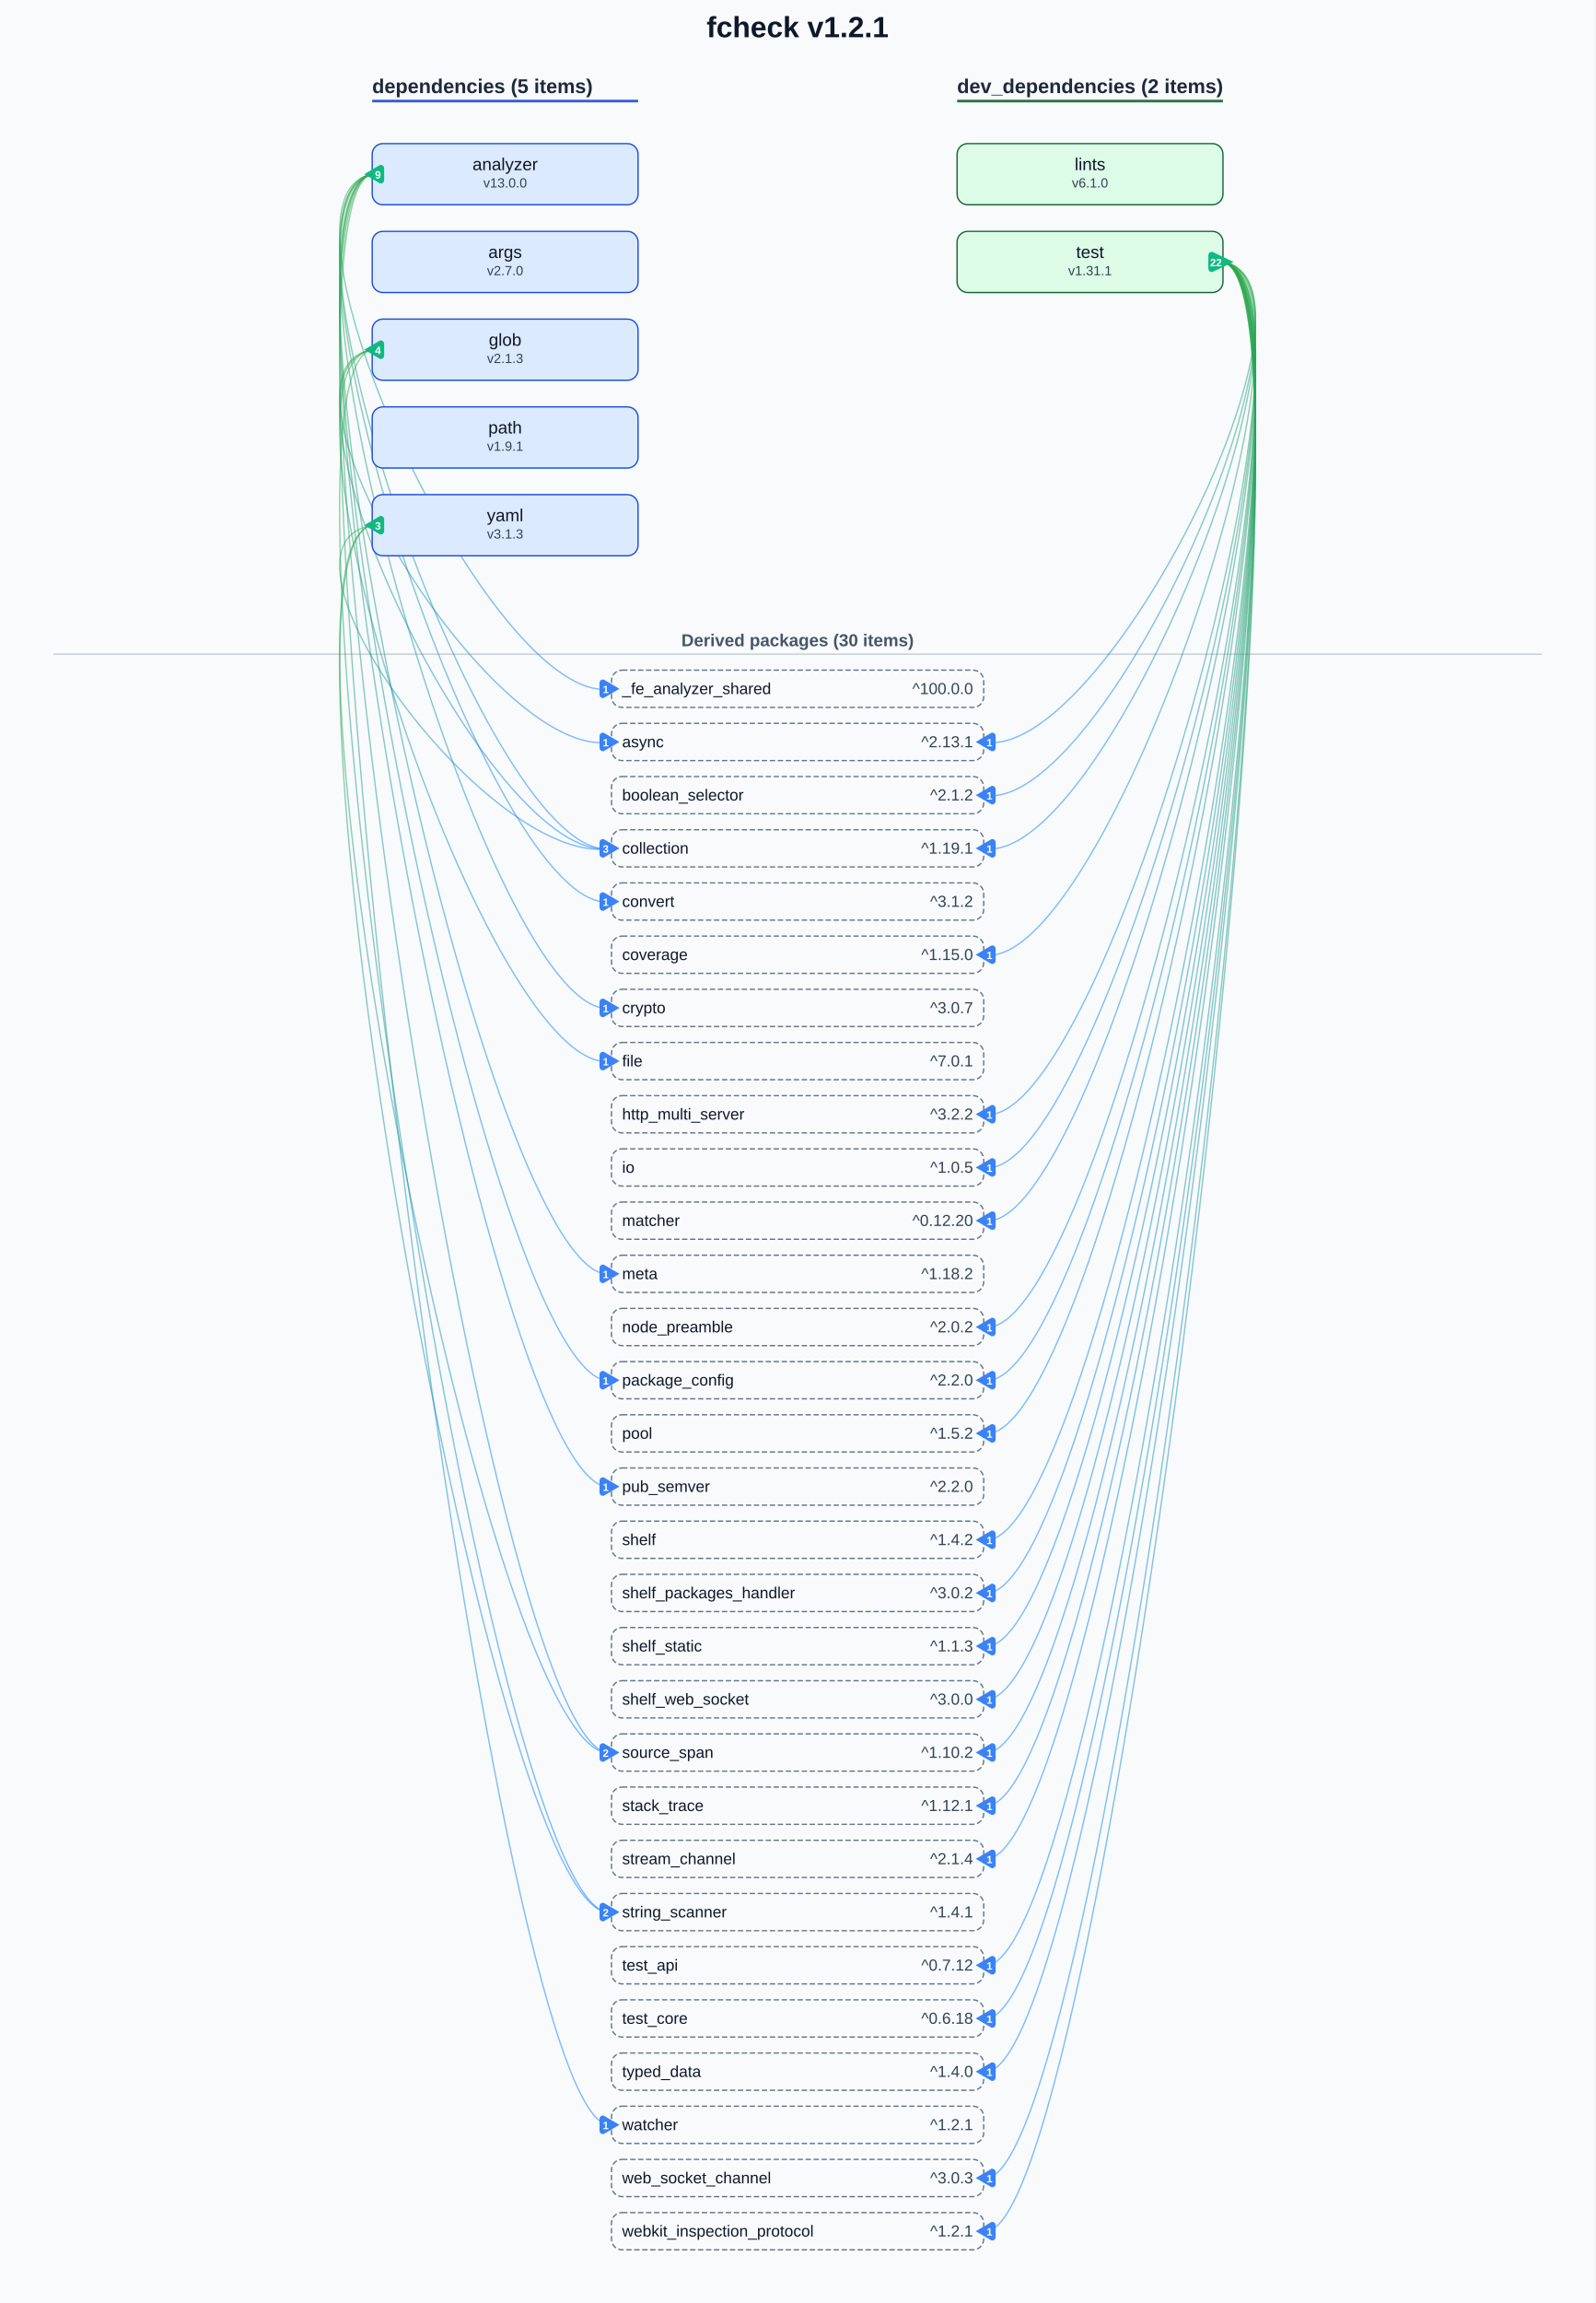
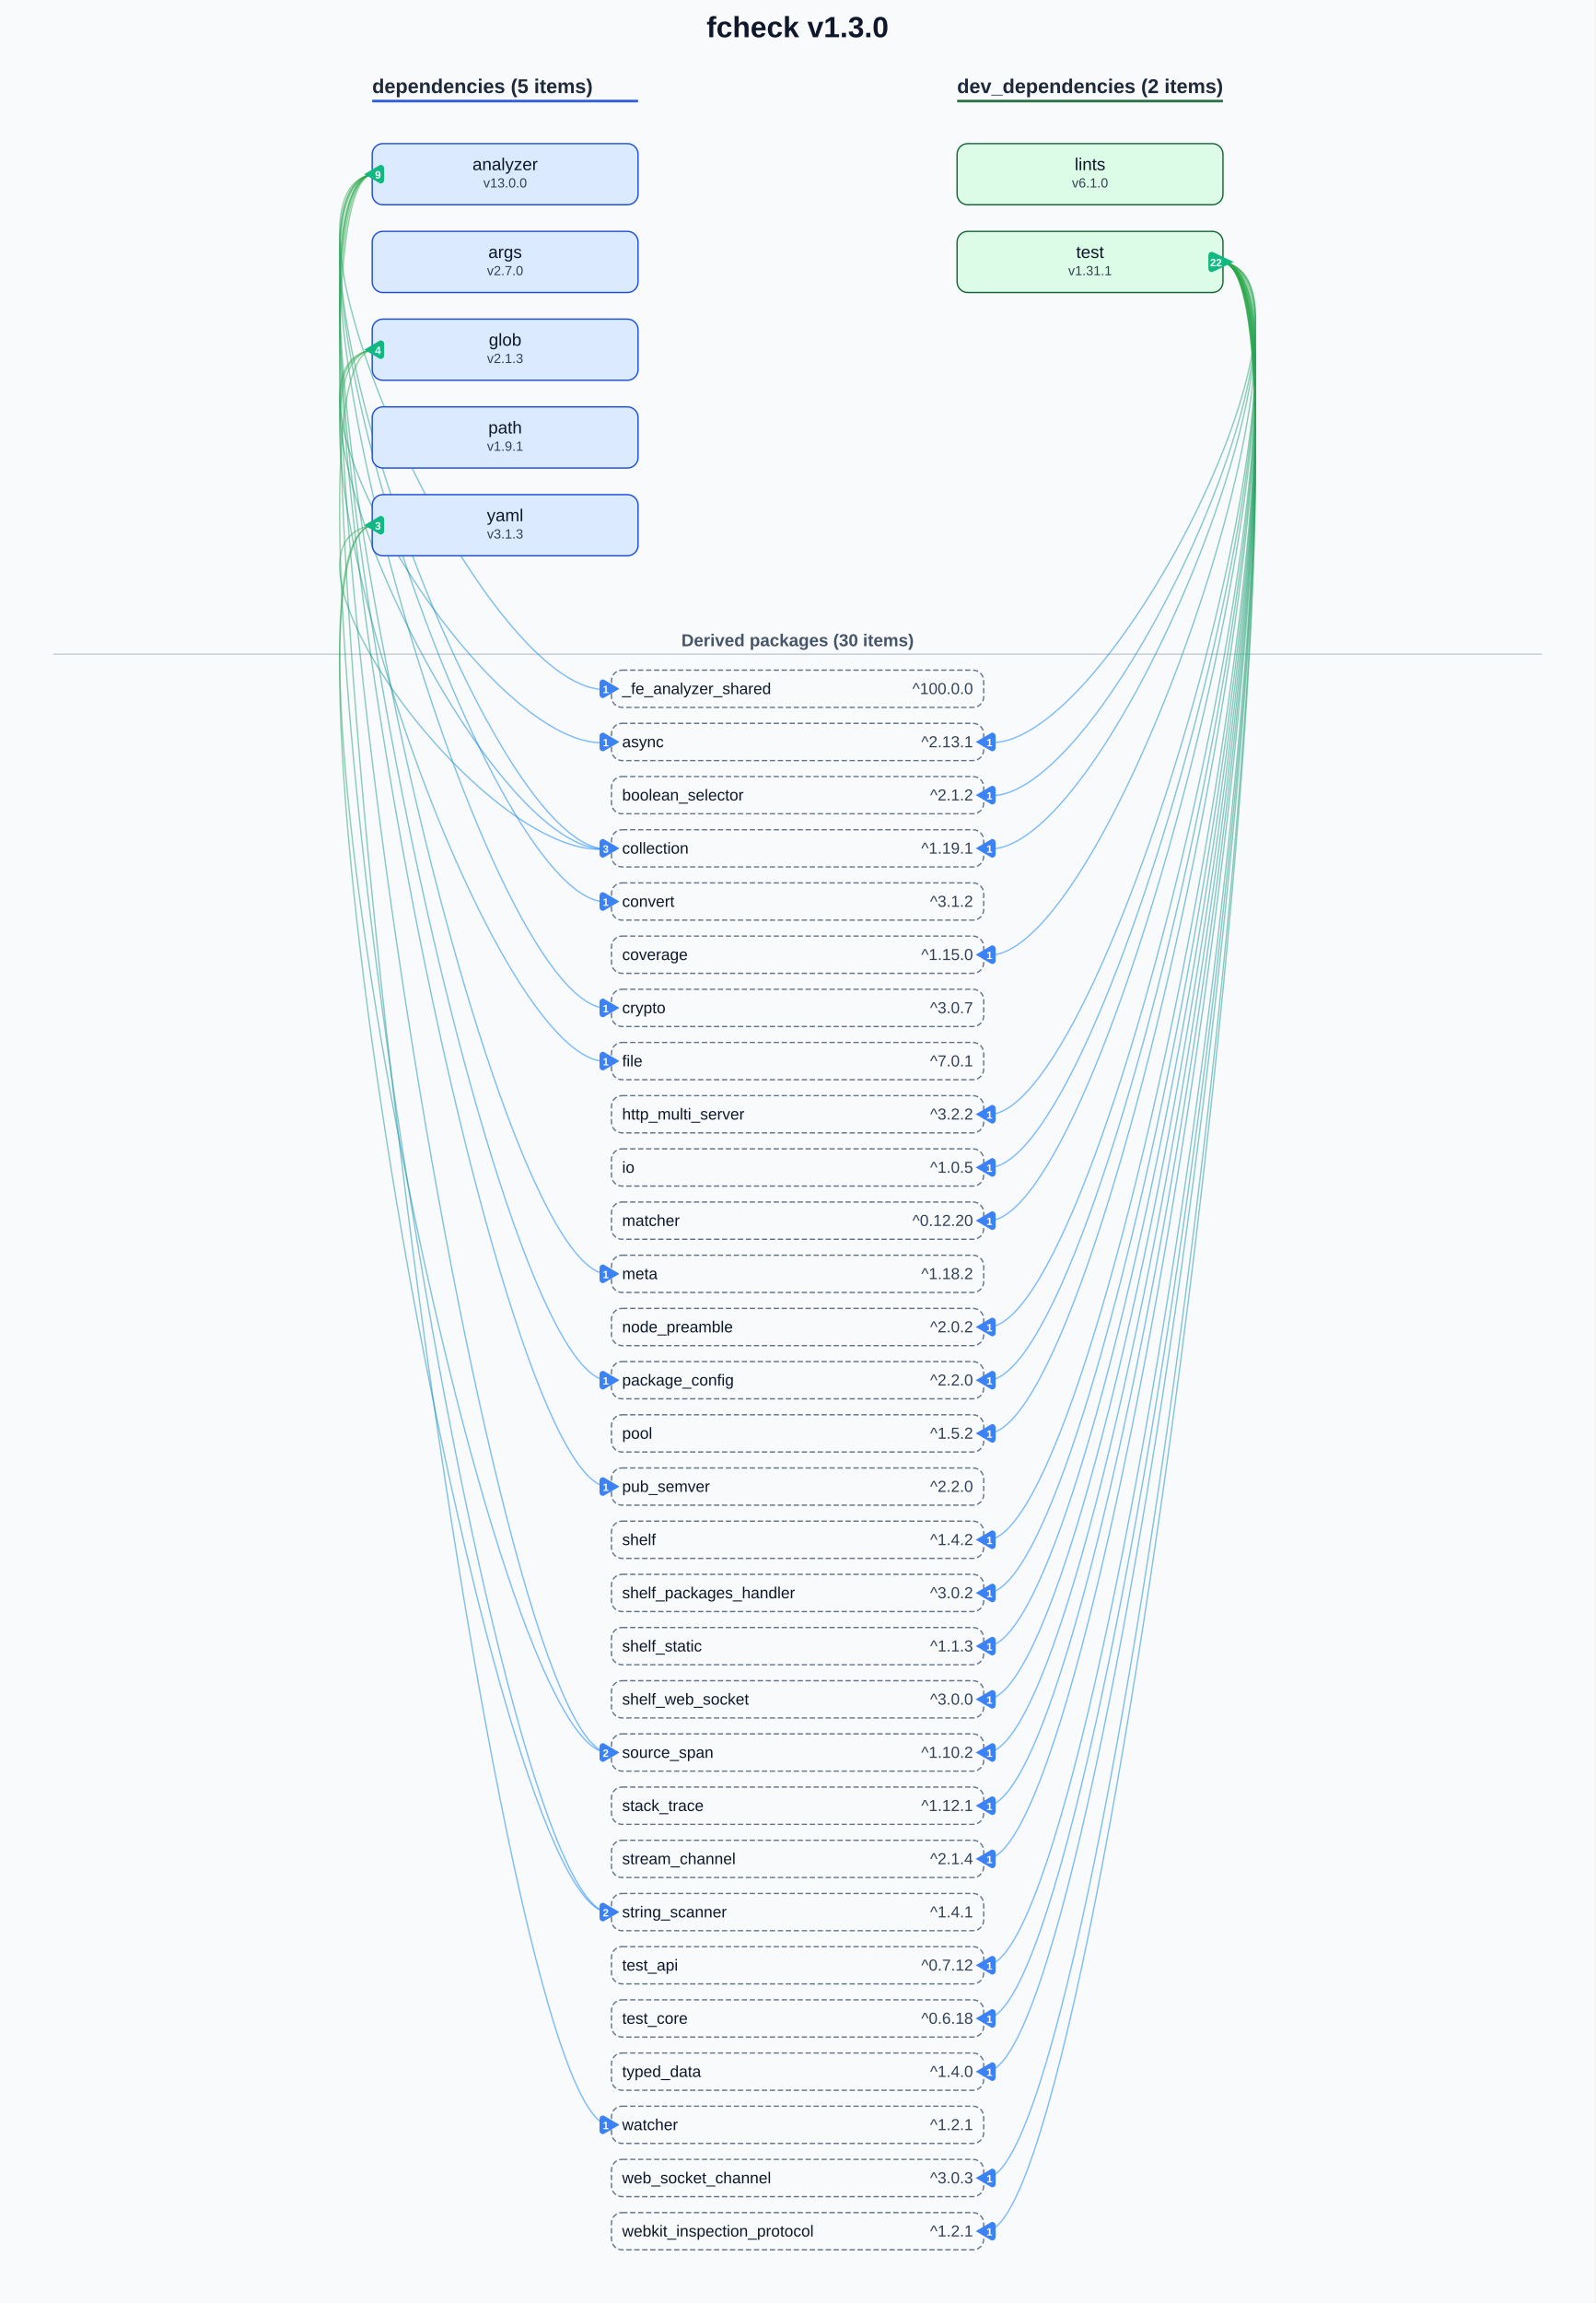
<svg xmlns="http://www.w3.org/2000/svg" width="1200.0" height="1732.0" viewBox="0 0 1200.0 1732.0" font-family="Arial, Helvetica, sans-serif">
  <defs>
    <filter id="whiteShadow" x="-20%" y="-20%" width="140%" height="140%">
      <feGaussianBlur in="SourceAlpha" stdDeviation="3" />
      <feOffset dx="0" dy="0" result="offsetblur" />
      <feFlood flood-color="white" flood-opacity="1" />
      <feComposite in2="offsetblur" operator="in" />
      <feMerge>
        <feMergeNode />
        <feMergeNode in="SourceGraphic" />
      </feMerge>
    </filter>
    <filter id="hierarchicalShadow" x="-20%" y="-20%" width="140%" height="140%">
      <feGaussianBlur in="SourceAlpha" stdDeviation="5" />
      <feOffset dx="2" dy="2" result="offsetblur" />
      <feFlood flood-color="rgba(0,0,0,0.1)" flood-opacity="0.8" />
      <feComposite in2="offsetblur" operator="in" />
      <feMerge>
        <feMergeNode />
        <feMergeNode in="SourceGraphic" />
      </feMerge>
    </filter>
    <filter id="outlineWhite">
      <feMorphology in="SourceAlpha" result="DILATED" operator="dilate" radius="2" />
      <feFlood flood-color="white" flood-opacity="0.5" result="WHITE" />
      <feComposite in="WHITE" in2="DILATED" operator="in" result="OUTLINE" />
      <feMerge>
        <feMergeNode in="OUTLINE" />
        <feMergeNode in="SourceGraphic" />
      </feMerge>
    </filter>
    <linearGradient id="horizontalGradient" x1="0%" y1="0%" x2="100%" y2="0%">
      <stop offset="0%" stop-color="#28a745" />
      <stop offset="100%" stop-color="#007bff" />
    </linearGradient>
    <linearGradient id="horizontalGradientFlat" gradientUnits="userSpaceOnUse" x1="0" y1="0" x2="100%" y2="0">
      <stop offset="0%" stop-color="#28a745" />
      <stop offset="100%" stop-color="#007bff" />
    </linearGradient>
    <linearGradient id="verticalGradient" x1="0%" y1="0%" x2="0%" y2="100%">
      <stop offset="0%" stop-color="#28a745" />
      <stop offset="100%" stop-color="#007bff" />
    </linearGradient>
    <linearGradient id="warningNodeGradient" x1="20%" y1="0%" x2="80%" y2="100%">
      <stop offset="0%" stop-color="#fff6e8" stop-opacity="0.95" />
      <stop offset="100%" stop-color="#f2a23a" stop-opacity="0.45" />
    </linearGradient>
    <linearGradient id="errorNodeGradient" x1="20%" y1="0%" x2="80%" y2="100%">
      <stop offset="0%" stop-color="#fdeeed" stop-opacity="0.95" />
      <stop offset="100%" stop-color="#e05545" stop-opacity="0.5" />
    </linearGradient>
  </defs>
  <rect width="100%" height="100%" fill="#f8fafc" />
  <defs>
    <filter id="whiteShadow" x="-20%" y="-20%" width="140%" height="140%">
      <feGaussianBlur in="SourceAlpha" stdDeviation="3" />
      <feOffset dx="0" dy="0" result="offsetblur" />
      <feFlood flood-color="white" flood-opacity="1" />
      <feComposite in2="offsetblur" operator="in" />
      <feMerge>
        <feMergeNode />
        <feMergeNode in="SourceGraphic" />
      </feMerge>
    </filter>
    <filter id="hierarchicalShadow" x="-20%" y="-20%" width="140%" height="140%">
      <feGaussianBlur in="SourceAlpha" stdDeviation="5" />
      <feOffset dx="2" dy="2" result="offsetblur" />
      <feFlood flood-color="rgba(0,0,0,0.1)" flood-opacity="0.8" />
      <feComposite in2="offsetblur" operator="in" />
      <feMerge>
        <feMergeNode />
        <feMergeNode in="SourceGraphic" />
      </feMerge>
    </filter>
    <filter id="outlineWhite">
      <feMorphology in="SourceAlpha" result="DILATED" operator="dilate" radius="2" />
      <feFlood flood-color="white" flood-opacity="0.5" result="WHITE" />
      <feComposite in="WHITE" in2="DILATED" operator="in" result="OUTLINE" />
      <feMerge>
        <feMergeNode in="OUTLINE" />
        <feMergeNode in="SourceGraphic" />
      </feMerge>
    </filter>
    <linearGradient id="horizontalGradient" x1="0%" y1="0%" x2="100%" y2="0%">
      <stop offset="0%" stop-color="#28a745" />
      <stop offset="100%" stop-color="#007bff" />
    </linearGradient>
    <linearGradient id="horizontalGradientFlat" gradientUnits="userSpaceOnUse" x1="0" y1="0" x2="100%" y2="0">
      <stop offset="0%" stop-color="#28a745" />
      <stop offset="100%" stop-color="#007bff" />
    </linearGradient>
    <linearGradient id="verticalGradient" x1="0%" y1="0%" x2="0%" y2="100%">
      <stop offset="0%" stop-color="#28a745" />
      <stop offset="100%" stop-color="#007bff" />
    </linearGradient>
    <linearGradient id="warningNodeGradient" x1="20%" y1="0%" x2="80%" y2="100%">
      <stop offset="0%" stop-color="#fff6e8" stop-opacity="0.95" />
      <stop offset="100%" stop-color="#f2a23a" stop-opacity="0.45" />
    </linearGradient>
    <linearGradient id="errorNodeGradient" x1="20%" y1="0%" x2="80%" y2="100%">
      <stop offset="0%" stop-color="#fdeeed" stop-opacity="0.95" />
      <stop offset="100%" stop-color="#e05545" stop-opacity="0.5" />
    </linearGradient>
  </defs>
  <style>  
  .layerBackground { 
    fill: rgba(52, 58, 64, 0.08);     
  }

  .layerBackground:hover { 
    fill: PaleGoldenRod ;
    transition: all 0.1s ease-in-out; 
  }

  .layerBackgroundVirtualFolder { 
    fill: rgba(52, 58, 64, 0.05); 
    stroke: gray; 
    stroke-width: 1; 
    stroke-dasharray: 4,4; 
  }

  .layerBackgroundVirtualFolder:hover { 
    fill: PaleGoldenRod ;
    stroke: gray; 
    stroke-width: 0; 
    stroke-dasharray: 4,4;
    transition: all 0.1s ease-in-out; 
  }
  
  .layerTitle,
  .layerTitleSmall { 
    fill: black; 
    font-weight: bold; 
    text-anchor: middle; 
    filter: url(#outlineWhite); 
  }

  .layerTitle { 
    font-size: 16px; 
  }

  .layerTitleSmall { 
    font-size: 12px; 
  }
  
  /* File node styles */
  .fileNode { 
    fill: white; 
    stroke: gray; 
    stroke-width: 0.5; 
    rx: 6; 
    ry: 6;    
  }
  
  .fileNode:hover {     
    fill: PaleGoldenRod;
    transition: all 0.1s ease-in-out; 
  }

  .fileNodeWarning,
  .layerBackgroundWarning,
  .layerBackgroundVirtualFolderWarning {
    fill: url(#warningNodeGradient);
    fill-opacity: 0.68;
  }

  .fileNodeError,
  .layerBackgroundError,
  .layerBackgroundVirtualFolderError {
    fill: url(#errorNodeGradient);
    fill-opacity: 0.72;
  }

  .textNormal,
  .textSmall { 
    fill: #212529; 
    font-weight: 900; 
    text-anchor: middle; 
    dominant-baseline: middle; 
    filter: url(#outlineWhite); 
  }

  .textNormal { 
    font-size: 14px; 
  }

  .textSmall { 
    font-size: 12px; 
  }

  /* Unified edge styles */
  .edge { 
    fill: none; 
    stroke: url(#horizontalGradient); 
    stroke-width: 1; 
    opacity: 0.5;
    cursor: pointer;
    transition: all 0.1s ease-in-out; 
  }


  .edge:hover { 
    stroke: url(#horizontalGradient); 
    stroke-width: 3; 
    opacity: 1.0; 
  }

  .edgeFlat {
    stroke: url(#horizontalGradient);
    stroke-width: 1.5;
    stroke-linecap: round;
    opacity: 0.95;
  }

  .edgeFlat:hover {
    stroke: url(#horizontalGradient);
    stroke-width: 3;
    opacity: 1.0;
  }
  
  .edgeVertical { 
    fill: none; 
    stroke: url(#verticalGradient); 
    stroke-width: 1; 
    opacity: 0.5; 
    cursor: pointer;
    transition: all 0.1s ease-in-out; 
  }
  
  .edgeVertical:hover { 
    stroke: url(#verticalGradient); 
    stroke-width: 3; 
    opacity: 1.0; 
  }
  
  /* Special edge styles */
  .cycleEdge { 
    fill: none; 
    stroke: red; 
    stroke-width: 5; 
    opacity: 0.9; 
    cursor: pointer;
  }
  
  .warningEdge { 
    fill: none; 
    stroke: orange; 
    stroke-width: 3; 
    opacity: 0.9; 
    cursor: pointer;
    transition: all 0.1s ease-in-out; 
  }
  
  .warningEdge:hover { 
    fill: none; 
    stroke: orange; 
    stroke-width: 5; 
    opacity: 1.0; 
  }
  
  /* Unified badge styles with pointer cursor */
  .badge { 
    font-size: 10px; 
    font-weight: bold; 
    fill: white; 
    text-anchor: middle; 
    dominant-baseline: middle; 
    cursor: pointer; 
    transition: all 0.1s ease-in-out; 
  }
  
  .badge:hover { 
    opacity: 0.8; 
  }
  
  /* Special styles */
  .folderTitleLayer { 
    pointer-events: none; 
    isolation: isolate; 
  }
</style>
-   <text x="600.0" y="28.0" text-anchor="middle" fill="#0f172a" font-size="22.0" font-weight="700">fcheck v1.2.1</text>
+   <text x="600.0" y="28.0" text-anchor="middle" fill="#0f172a" font-size="22.0" font-weight="700">fcheck v1.3.0</text>
  <text x="280.0" y="70.0" fill="#1e293b" font-size="15.0" font-weight="700">dependencies (5 items)</text>
  <line x1="280.0" y1="76.0" x2="480.0" y2="76.0" stroke="#1d4ed8" stroke-width="2.0" opacity="0.9" />
  <text x="720.0" y="70.0" fill="#1e293b" font-size="15.0" font-weight="700">dev_dependencies (2 items)</text>
  <line x1="720.0" y1="76.0" x2="920.0" y2="76.0" stroke="#166534" stroke-width="2.0" opacity="0.9" />
  <text x="600.0" y="486.0" text-anchor="middle" fill="#475569" font-size="13.0" font-weight="700">Derived packages (30 items)</text>
  <line x1="40.0" y1="492.0" x2="1160.0" y2="492.0" stroke="#64748b" stroke-width="1" opacity="0.35" />
  <g>
    <path d="M 280.0 131.0 C 190.0 147.0, 370.0 534.0, 460.0 518.0" class="edgeVertical" />
  </g>
  <g>
    <path d="M 280.0 131.0 C 190.0 147.0, 370.0 654.0, 460.0 638.0" class="edgeVertical" />
  </g>
  <g>
    <path d="M 280.0 131.0 C 190.0 147.0, 370.0 694.0, 460.0 678.0" class="edgeVertical" />
  </g>
  <g>
    <path d="M 280.0 131.0 C 190.0 147.0, 370.0 774.0, 460.0 758.0" class="edgeVertical" />
  </g>
  <g>
    <path d="M 280.0 131.0 C 190.0 147.0, 370.0 974.0, 460.0 958.0" class="edgeVertical" />
  </g>
  <g>
    <path d="M 280.0 131.0 C 190.0 147.0, 370.0 1054.0, 460.0 1038.0" class="edgeVertical" />
  </g>
  <g>
    <path d="M 280.0 131.0 C 190.0 147.0, 370.0 1134.0, 460.0 1118.0" class="edgeVertical" />
  </g>
  <g>
    <path d="M 280.0 131.0 C 190.0 147.0, 370.0 1334.0, 460.0 1318.0" class="edgeVertical" />
  </g>
  <g>
    <path d="M 280.0 131.0 C 190.0 147.0, 370.0 1614.0, 460.0 1598.0" class="edgeVertical" />
  </g>
  <g>
    <path d="M 280.0 263.0 C 190.0 279.0, 370.0 574.0, 460.0 558.0" class="edgeVertical" />
  </g>
  <g>
    <path d="M 280.0 263.0 C 190.0 279.0, 370.0 654.0, 460.0 638.0" class="edgeVertical" />
  </g>
  <g>
    <path d="M 280.0 263.0 C 190.0 279.0, 370.0 814.0, 460.0 798.0" class="edgeVertical" />
  </g>
  <g>
    <path d="M 280.0 263.0 C 190.0 279.0, 370.0 1454.0, 460.0 1438.0" class="edgeVertical" />
  </g>
  <g>
    <path d="M 280.0 395.0 C 190.0 411.0, 370.0 654.0, 460.0 638.0" class="edgeVertical" />
  </g>
  <g>
    <path d="M 280.0 395.0 C 190.0 411.0, 370.0 1334.0, 460.0 1318.0" class="edgeVertical" />
  </g>
  <g>
    <path d="M 280.0 395.0 C 190.0 411.0, 370.0 1454.0, 460.0 1438.0" class="edgeVertical" />
  </g>
  <g>
    <path d="M 920.0 197.0 C 1010.0 213.0, 830.0 574.0, 740.0 558.0" class="edgeVertical" />
  </g>
  <g>
    <path d="M 920.0 197.0 C 1010.0 213.0, 830.0 614.0, 740.0 598.0" class="edgeVertical" />
  </g>
  <g>
    <path d="M 920.0 197.0 C 1010.0 213.0, 830.0 654.0, 740.0 638.0" class="edgeVertical" />
  </g>
  <g>
    <path d="M 920.0 197.0 C 1010.0 213.0, 830.0 734.0, 740.0 718.0" class="edgeVertical" />
  </g>
  <g>
    <path d="M 920.0 197.0 C 1010.0 213.0, 830.0 854.0, 740.0 838.0" class="edgeVertical" />
  </g>
  <g>
    <path d="M 920.0 197.0 C 1010.0 213.0, 830.0 894.0, 740.0 878.0" class="edgeVertical" />
  </g>
  <g>
    <path d="M 920.0 197.0 C 1010.0 213.0, 830.0 934.0, 740.0 918.0" class="edgeVertical" />
  </g>
  <g>
    <path d="M 920.0 197.0 C 1010.0 213.0, 830.0 1014.0, 740.0 998.0" class="edgeVertical" />
  </g>
  <g>
    <path d="M 920.0 197.0 C 1010.0 213.0, 830.0 1054.0, 740.0 1038.0" class="edgeVertical" />
  </g>
  <g>
    <path d="M 920.0 197.0 C 1010.0 213.0, 830.0 1094.0, 740.0 1078.0" class="edgeVertical" />
  </g>
  <g>
    <path d="M 920.0 197.0 C 1010.0 213.0, 830.0 1174.0, 740.0 1158.0" class="edgeVertical" />
  </g>
  <g>
    <path d="M 920.0 197.0 C 1010.0 213.0, 830.0 1214.0, 740.0 1198.0" class="edgeVertical" />
  </g>
  <g>
    <path d="M 920.0 197.0 C 1010.0 213.0, 830.0 1254.0, 740.0 1238.0" class="edgeVertical" />
  </g>
  <g>
    <path d="M 920.0 197.0 C 1010.0 213.0, 830.0 1294.0, 740.0 1278.0" class="edgeVertical" />
  </g>
  <g>
    <path d="M 920.0 197.0 C 1010.0 213.0, 830.0 1334.0, 740.0 1318.0" class="edgeVertical" />
  </g>
  <g>
    <path d="M 920.0 197.0 C 1010.0 213.0, 830.0 1374.0, 740.0 1358.0" class="edgeVertical" />
  </g>
  <g>
    <path d="M 920.0 197.0 C 1010.0 213.0, 830.0 1414.0, 740.0 1398.0" class="edgeVertical" />
  </g>
  <g>
    <path d="M 920.0 197.0 C 1010.0 213.0, 830.0 1494.0, 740.0 1478.0" class="edgeVertical" />
  </g>
  <g>
    <path d="M 920.0 197.0 C 1010.0 213.0, 830.0 1534.0, 740.0 1518.0" class="edgeVertical" />
  </g>
  <g>
    <path d="M 920.0 197.0 C 1010.0 213.0, 830.0 1574.0, 740.0 1558.0" class="edgeVertical" />
  </g>
  <g>
    <path d="M 920.0 197.0 C 1010.0 213.0, 830.0 1654.0, 740.0 1638.0" class="edgeVertical" />
  </g>
  <g>
    <path d="M 920.0 197.0 C 1010.0 213.0, 830.0 1694.0, 740.0 1678.0" class="edgeVertical" />
  </g>
  <rect x="280.0" y="108.0" width="200.0" height="46.0" rx="8.0" ry="8.0" fill="#dbeafe" stroke="#1d4ed8" stroke-width="1" />
  <text x="380.0" y="128.0" text-anchor="middle" fill="#0f172a" font-size="13.0">analyzer</text>
  <text x="380.0" y="141.0" text-anchor="middle" fill="#334155" font-size="10.0">v13.0.0</text>
  <g class="badge outgoingBadge">
    <path d="M 274.0,131.0 L 286.0,124.0 Q 289.0,124.0 289.0,127.0 L 289.0,135.0 Q 289.0,138.0 286.0,138.0 Z" fill="#10b981" />
    <text x="284.32" y="132.0" text-anchor="middle" fill="white" font-size="8.0" font-weight="bold">9</text>
  </g>
  <rect x="280.0" y="174.0" width="200.0" height="46.0" rx="8.0" ry="8.0" fill="#dbeafe" stroke="#1d4ed8" stroke-width="1" />
  <text x="380.0" y="194.0" text-anchor="middle" fill="#0f172a" font-size="13.0">args</text>
  <text x="380.0" y="207.0" text-anchor="middle" fill="#334155" font-size="10.0">v2.7.0</text>
  <rect x="280.0" y="240.0" width="200.0" height="46.0" rx="8.0" ry="8.0" fill="#dbeafe" stroke="#1d4ed8" stroke-width="1" />
  <text x="380.0" y="260.0" text-anchor="middle" fill="#0f172a" font-size="13.0">glob</text>
  <text x="380.0" y="273.0" text-anchor="middle" fill="#334155" font-size="10.0">v2.1.3</text>
  <g class="badge outgoingBadge">
    <path d="M 274.0,263.0 L 286.0,256.0 Q 289.0,256.0 289.0,259.0 L 289.0,267.0 Q 289.0,270.0 286.0,270.0 Z" fill="#10b981" />
    <text x="284.32" y="264.0" text-anchor="middle" fill="white" font-size="8.0" font-weight="bold">4</text>
  </g>
  <rect x="280.0" y="306.0" width="200.0" height="46.0" rx="8.0" ry="8.0" fill="#dbeafe" stroke="#1d4ed8" stroke-width="1" />
  <text x="380.0" y="326.0" text-anchor="middle" fill="#0f172a" font-size="13.0">path</text>
  <text x="380.0" y="339.0" text-anchor="middle" fill="#334155" font-size="10.0">v1.9.1</text>
  <rect x="280.0" y="372.0" width="200.0" height="46.0" rx="8.0" ry="8.0" fill="#dbeafe" stroke="#1d4ed8" stroke-width="1" />
  <text x="380.0" y="392.0" text-anchor="middle" fill="#0f172a" font-size="13.0">yaml</text>
  <text x="380.0" y="405.0" text-anchor="middle" fill="#334155" font-size="10.0">v3.1.3</text>
  <g class="badge outgoingBadge">
    <path d="M 274.0,395.0 L 286.0,388.0 Q 289.0,388.0 289.0,391.0 L 289.0,399.0 Q 289.0,402.0 286.0,402.0 Z" fill="#10b981" />
    <text x="284.32" y="396.0" text-anchor="middle" fill="white" font-size="8.0" font-weight="bold">3</text>
  </g>
  <rect x="720.0" y="108.0" width="200.0" height="46.0" rx="8.0" ry="8.0" fill="#dcfce7" stroke="#166534" stroke-width="1" />
  <text x="820.0" y="128.0" text-anchor="middle" fill="#0f172a" font-size="13.0">lints</text>
  <text x="820.0" y="141.0" text-anchor="middle" fill="#334155" font-size="10.0">v6.1.0</text>
  <rect x="720.0" y="174.0" width="200.0" height="46.0" rx="8.0" ry="8.0" fill="#dcfce7" stroke="#166534" stroke-width="1" />
  <text x="820.0" y="194.0" text-anchor="middle" fill="#0f172a" font-size="13.0">test</text>
  <text x="820.0" y="207.0" text-anchor="middle" fill="#334155" font-size="10.0">v1.31.1</text>
  <g class="badge outgoingBadge">
    <path d="M 928.0,197.0 L 912.0,189.4 Q 909.0,189.4 909.0,192.4 L 909.0,201.6 Q 909.0,204.6 912.0,204.6 Z" fill="#10b981" />
    <text x="914.72" y="198.0" text-anchor="middle" fill="white" font-size="8.0" font-weight="bold" textLength="10.12" lengthAdjust="spacingAndGlyphs">22</text>
  </g>
  <rect x="460.0" y="504.0" width="280.0" height="28.0" rx="8.0" ry="8.0" fill="#f8fafc" stroke="#64748b" stroke-width="1" stroke-dasharray="4,2" />
  <text x="468.0" y="522.0" text-anchor="start" fill="#0f172a" font-size="12.0">_fe_analyzer_shared</text>
  <text x="732.0" y="522.0" text-anchor="end" fill="#334155" font-size="12.0">^100.0.0</text>
  <g class="badge incomingBadge">
    <path d="M 466.0,518.0 L 454.0,511.0 Q 451.0,511.0 451.0,514.0 L 451.0,522.0 Q 451.0,525.0 454.0,525.0 Z" fill="#3b82f6" />
    <text x="455.68" y="519.0" text-anchor="middle" fill="white" font-size="8.0" font-weight="bold">1</text>
  </g>
  <rect x="460.0" y="544.0" width="280.0" height="28.0" rx="8.0" ry="8.0" fill="#f8fafc" stroke="#64748b" stroke-width="1" stroke-dasharray="4,2" />
  <text x="468.0" y="562.0" text-anchor="start" fill="#0f172a" font-size="12.0">async</text>
  <text x="732.0" y="562.0" text-anchor="end" fill="#334155" font-size="12.0">^2.13.1</text>
  <g class="badge incomingBadge">
    <path d="M 466.0,558.0 L 454.0,551.0 Q 451.0,551.0 451.0,554.0 L 451.0,562.0 Q 451.0,565.0 454.0,565.0 Z" fill="#3b82f6" />
    <text x="455.68" y="559.0" text-anchor="middle" fill="white" font-size="8.0" font-weight="bold">1</text>
  </g>
  <g class="badge incomingBadge">
    <path d="M 734.0,558.0 L 746.0,551.0 Q 749.0,551.0 749.0,554.0 L 749.0,562.0 Q 749.0,565.0 746.0,565.0 Z" fill="#3b82f6" />
    <text x="744.32" y="559.0" text-anchor="middle" fill="white" font-size="8.0" font-weight="bold">1</text>
  </g>
  <rect x="460.0" y="584.0" width="280.0" height="28.0" rx="8.0" ry="8.0" fill="#f8fafc" stroke="#64748b" stroke-width="1" stroke-dasharray="4,2" />
  <text x="468.0" y="602.0" text-anchor="start" fill="#0f172a" font-size="12.0">boolean_selector</text>
  <text x="732.0" y="602.0" text-anchor="end" fill="#334155" font-size="12.0">^2.1.2</text>
  <g class="badge incomingBadge">
    <path d="M 734.0,598.0 L 746.0,591.0 Q 749.0,591.0 749.0,594.0 L 749.0,602.0 Q 749.0,605.0 746.0,605.0 Z" fill="#3b82f6" />
    <text x="744.32" y="599.0" text-anchor="middle" fill="white" font-size="8.0" font-weight="bold">1</text>
  </g>
  <rect x="460.0" y="624.0" width="280.0" height="28.0" rx="8.0" ry="8.0" fill="#f8fafc" stroke="#64748b" stroke-width="1" stroke-dasharray="4,2" />
  <text x="468.0" y="642.0" text-anchor="start" fill="#0f172a" font-size="12.0">collection</text>
  <text x="732.0" y="642.0" text-anchor="end" fill="#334155" font-size="12.0">^1.19.1</text>
  <g class="badge incomingBadge">
    <path d="M 466.0,638.0 L 454.0,631.0 Q 451.0,631.0 451.0,634.0 L 451.0,642.0 Q 451.0,645.0 454.0,645.0 Z" fill="#3b82f6" />
    <text x="455.68" y="639.0" text-anchor="middle" fill="white" font-size="8.0" font-weight="bold">3</text>
  </g>
  <g class="badge incomingBadge">
    <path d="M 734.0,638.0 L 746.0,631.0 Q 749.0,631.0 749.0,634.0 L 749.0,642.0 Q 749.0,645.0 746.0,645.0 Z" fill="#3b82f6" />
    <text x="744.32" y="639.0" text-anchor="middle" fill="white" font-size="8.0" font-weight="bold">1</text>
  </g>
  <rect x="460.0" y="664.0" width="280.0" height="28.0" rx="8.0" ry="8.0" fill="#f8fafc" stroke="#64748b" stroke-width="1" stroke-dasharray="4,2" />
  <text x="468.0" y="682.0" text-anchor="start" fill="#0f172a" font-size="12.0">convert</text>
  <text x="732.0" y="682.0" text-anchor="end" fill="#334155" font-size="12.0">^3.1.2</text>
  <g class="badge incomingBadge">
    <path d="M 466.0,678.0 L 454.0,671.0 Q 451.0,671.0 451.0,674.0 L 451.0,682.0 Q 451.0,685.0 454.0,685.0 Z" fill="#3b82f6" />
    <text x="455.68" y="679.0" text-anchor="middle" fill="white" font-size="8.0" font-weight="bold">1</text>
  </g>
  <rect x="460.0" y="704.0" width="280.0" height="28.0" rx="8.0" ry="8.0" fill="#f8fafc" stroke="#64748b" stroke-width="1" stroke-dasharray="4,2" />
  <text x="468.0" y="722.0" text-anchor="start" fill="#0f172a" font-size="12.0">coverage</text>
  <text x="732.0" y="722.0" text-anchor="end" fill="#334155" font-size="12.0">^1.15.0</text>
  <g class="badge incomingBadge">
    <path d="M 734.0,718.0 L 746.0,711.0 Q 749.0,711.0 749.0,714.0 L 749.0,722.0 Q 749.0,725.0 746.0,725.0 Z" fill="#3b82f6" />
    <text x="744.32" y="719.0" text-anchor="middle" fill="white" font-size="8.0" font-weight="bold">1</text>
  </g>
  <rect x="460.0" y="744.0" width="280.0" height="28.0" rx="8.0" ry="8.0" fill="#f8fafc" stroke="#64748b" stroke-width="1" stroke-dasharray="4,2" />
  <text x="468.0" y="762.0" text-anchor="start" fill="#0f172a" font-size="12.0">crypto</text>
  <text x="732.0" y="762.0" text-anchor="end" fill="#334155" font-size="12.0">^3.0.7</text>
  <g class="badge incomingBadge">
    <path d="M 466.0,758.0 L 454.0,751.0 Q 451.0,751.0 451.0,754.0 L 451.0,762.0 Q 451.0,765.0 454.0,765.0 Z" fill="#3b82f6" />
    <text x="455.68" y="759.0" text-anchor="middle" fill="white" font-size="8.0" font-weight="bold">1</text>
  </g>
  <rect x="460.0" y="784.0" width="280.0" height="28.0" rx="8.0" ry="8.0" fill="#f8fafc" stroke="#64748b" stroke-width="1" stroke-dasharray="4,2" />
  <text x="468.0" y="802.0" text-anchor="start" fill="#0f172a" font-size="12.0">file</text>
  <text x="732.0" y="802.0" text-anchor="end" fill="#334155" font-size="12.0">^7.0.1</text>
  <g class="badge incomingBadge">
    <path d="M 466.0,798.0 L 454.0,791.0 Q 451.0,791.0 451.0,794.0 L 451.0,802.0 Q 451.0,805.0 454.0,805.0 Z" fill="#3b82f6" />
    <text x="455.68" y="799.0" text-anchor="middle" fill="white" font-size="8.0" font-weight="bold">1</text>
  </g>
  <rect x="460.0" y="824.0" width="280.0" height="28.0" rx="8.0" ry="8.0" fill="#f8fafc" stroke="#64748b" stroke-width="1" stroke-dasharray="4,2" />
  <text x="468.0" y="842.0" text-anchor="start" fill="#0f172a" font-size="12.0">http_multi_server</text>
  <text x="732.0" y="842.0" text-anchor="end" fill="#334155" font-size="12.0">^3.2.2</text>
  <g class="badge incomingBadge">
    <path d="M 734.0,838.0 L 746.0,831.0 Q 749.0,831.0 749.0,834.0 L 749.0,842.0 Q 749.0,845.0 746.0,845.0 Z" fill="#3b82f6" />
    <text x="744.32" y="839.0" text-anchor="middle" fill="white" font-size="8.0" font-weight="bold">1</text>
  </g>
  <rect x="460.0" y="864.0" width="280.0" height="28.0" rx="8.0" ry="8.0" fill="#f8fafc" stroke="#64748b" stroke-width="1" stroke-dasharray="4,2" />
  <text x="468.0" y="882.0" text-anchor="start" fill="#0f172a" font-size="12.0">io</text>
  <text x="732.0" y="882.0" text-anchor="end" fill="#334155" font-size="12.0">^1.0.5</text>
  <g class="badge incomingBadge">
    <path d="M 734.0,878.0 L 746.0,871.0 Q 749.0,871.0 749.0,874.0 L 749.0,882.0 Q 749.0,885.0 746.0,885.0 Z" fill="#3b82f6" />
    <text x="744.32" y="879.0" text-anchor="middle" fill="white" font-size="8.0" font-weight="bold">1</text>
  </g>
  <rect x="460.0" y="904.0" width="280.0" height="28.0" rx="8.0" ry="8.0" fill="#f8fafc" stroke="#64748b" stroke-width="1" stroke-dasharray="4,2" />
  <text x="468.0" y="922.0" text-anchor="start" fill="#0f172a" font-size="12.0">matcher</text>
  <text x="732.0" y="922.0" text-anchor="end" fill="#334155" font-size="12.0">^0.12.20</text>
  <g class="badge incomingBadge">
    <path d="M 734.0,918.0 L 746.0,911.0 Q 749.0,911.0 749.0,914.0 L 749.0,922.0 Q 749.0,925.0 746.0,925.0 Z" fill="#3b82f6" />
    <text x="744.32" y="919.0" text-anchor="middle" fill="white" font-size="8.0" font-weight="bold">1</text>
  </g>
  <rect x="460.0" y="944.0" width="280.0" height="28.0" rx="8.0" ry="8.0" fill="#f8fafc" stroke="#64748b" stroke-width="1" stroke-dasharray="4,2" />
  <text x="468.0" y="962.0" text-anchor="start" fill="#0f172a" font-size="12.0">meta</text>
  <text x="732.0" y="962.0" text-anchor="end" fill="#334155" font-size="12.0">^1.18.2</text>
  <g class="badge incomingBadge">
    <path d="M 466.0,958.0 L 454.0,951.0 Q 451.0,951.0 451.0,954.0 L 451.0,962.0 Q 451.0,965.0 454.0,965.0 Z" fill="#3b82f6" />
    <text x="455.68" y="959.0" text-anchor="middle" fill="white" font-size="8.0" font-weight="bold">1</text>
  </g>
  <rect x="460.0" y="984.0" width="280.0" height="28.0" rx="8.0" ry="8.0" fill="#f8fafc" stroke="#64748b" stroke-width="1" stroke-dasharray="4,2" />
  <text x="468.0" y="1002.0" text-anchor="start" fill="#0f172a" font-size="12.0">node_preamble</text>
  <text x="732.0" y="1002.0" text-anchor="end" fill="#334155" font-size="12.0">^2.0.2</text>
  <g class="badge incomingBadge">
    <path d="M 734.0,998.0 L 746.0,991.0 Q 749.0,991.0 749.0,994.0 L 749.0,1002.0 Q 749.0,1005.0 746.0,1005.0 Z" fill="#3b82f6" />
    <text x="744.32" y="999.0" text-anchor="middle" fill="white" font-size="8.0" font-weight="bold">1</text>
  </g>
  <rect x="460.0" y="1024.0" width="280.0" height="28.0" rx="8.0" ry="8.0" fill="#f8fafc" stroke="#64748b" stroke-width="1" stroke-dasharray="4,2" />
  <text x="468.0" y="1042.0" text-anchor="start" fill="#0f172a" font-size="12.0">package_config</text>
  <text x="732.0" y="1042.0" text-anchor="end" fill="#334155" font-size="12.0">^2.2.0</text>
  <g class="badge incomingBadge">
    <path d="M 466.0,1038.0 L 454.0,1031.0 Q 451.0,1031.0 451.0,1034.0 L 451.0,1042.0 Q 451.0,1045.0 454.0,1045.0 Z" fill="#3b82f6" />
    <text x="455.68" y="1039.0" text-anchor="middle" fill="white" font-size="8.0" font-weight="bold">1</text>
  </g>
  <g class="badge incomingBadge">
    <path d="M 734.0,1038.0 L 746.0,1031.0 Q 749.0,1031.0 749.0,1034.0 L 749.0,1042.0 Q 749.0,1045.0 746.0,1045.0 Z" fill="#3b82f6" />
    <text x="744.32" y="1039.0" text-anchor="middle" fill="white" font-size="8.0" font-weight="bold">1</text>
  </g>
  <rect x="460.0" y="1064.0" width="280.0" height="28.0" rx="8.0" ry="8.0" fill="#f8fafc" stroke="#64748b" stroke-width="1" stroke-dasharray="4,2" />
  <text x="468.0" y="1082.0" text-anchor="start" fill="#0f172a" font-size="12.0">pool</text>
  <text x="732.0" y="1082.0" text-anchor="end" fill="#334155" font-size="12.0">^1.5.2</text>
  <g class="badge incomingBadge">
    <path d="M 734.0,1078.0 L 746.0,1071.0 Q 749.0,1071.0 749.0,1074.0 L 749.0,1082.0 Q 749.0,1085.0 746.0,1085.0 Z" fill="#3b82f6" />
    <text x="744.32" y="1079.0" text-anchor="middle" fill="white" font-size="8.0" font-weight="bold">1</text>
  </g>
  <rect x="460.0" y="1104.0" width="280.0" height="28.0" rx="8.0" ry="8.0" fill="#f8fafc" stroke="#64748b" stroke-width="1" stroke-dasharray="4,2" />
  <text x="468.0" y="1122.0" text-anchor="start" fill="#0f172a" font-size="12.0">pub_semver</text>
  <text x="732.0" y="1122.0" text-anchor="end" fill="#334155" font-size="12.0">^2.2.0</text>
  <g class="badge incomingBadge">
    <path d="M 466.0,1118.0 L 454.0,1111.0 Q 451.0,1111.0 451.0,1114.0 L 451.0,1122.0 Q 451.0,1125.0 454.0,1125.0 Z" fill="#3b82f6" />
    <text x="455.68" y="1119.0" text-anchor="middle" fill="white" font-size="8.0" font-weight="bold">1</text>
  </g>
  <rect x="460.0" y="1144.0" width="280.0" height="28.0" rx="8.0" ry="8.0" fill="#f8fafc" stroke="#64748b" stroke-width="1" stroke-dasharray="4,2" />
  <text x="468.0" y="1162.0" text-anchor="start" fill="#0f172a" font-size="12.0">shelf</text>
  <text x="732.0" y="1162.0" text-anchor="end" fill="#334155" font-size="12.0">^1.4.2</text>
  <g class="badge incomingBadge">
    <path d="M 734.0,1158.0 L 746.0,1151.0 Q 749.0,1151.0 749.0,1154.0 L 749.0,1162.0 Q 749.0,1165.0 746.0,1165.0 Z" fill="#3b82f6" />
    <text x="744.32" y="1159.0" text-anchor="middle" fill="white" font-size="8.0" font-weight="bold">1</text>
  </g>
  <rect x="460.0" y="1184.0" width="280.0" height="28.0" rx="8.0" ry="8.0" fill="#f8fafc" stroke="#64748b" stroke-width="1" stroke-dasharray="4,2" />
  <text x="468.0" y="1202.0" text-anchor="start" fill="#0f172a" font-size="12.0">shelf_packages_handler</text>
  <text x="732.0" y="1202.0" text-anchor="end" fill="#334155" font-size="12.0">^3.0.2</text>
  <g class="badge incomingBadge">
    <path d="M 734.0,1198.0 L 746.0,1191.0 Q 749.0,1191.0 749.0,1194.0 L 749.0,1202.0 Q 749.0,1205.0 746.0,1205.0 Z" fill="#3b82f6" />
    <text x="744.32" y="1199.0" text-anchor="middle" fill="white" font-size="8.0" font-weight="bold">1</text>
  </g>
  <rect x="460.0" y="1224.0" width="280.0" height="28.0" rx="8.0" ry="8.0" fill="#f8fafc" stroke="#64748b" stroke-width="1" stroke-dasharray="4,2" />
  <text x="468.0" y="1242.0" text-anchor="start" fill="#0f172a" font-size="12.0">shelf_static</text>
  <text x="732.0" y="1242.0" text-anchor="end" fill="#334155" font-size="12.0">^1.1.3</text>
  <g class="badge incomingBadge">
    <path d="M 734.0,1238.0 L 746.0,1231.0 Q 749.0,1231.0 749.0,1234.0 L 749.0,1242.0 Q 749.0,1245.0 746.0,1245.0 Z" fill="#3b82f6" />
    <text x="744.32" y="1239.0" text-anchor="middle" fill="white" font-size="8.0" font-weight="bold">1</text>
  </g>
  <rect x="460.0" y="1264.0" width="280.0" height="28.0" rx="8.0" ry="8.0" fill="#f8fafc" stroke="#64748b" stroke-width="1" stroke-dasharray="4,2" />
  <text x="468.0" y="1282.0" text-anchor="start" fill="#0f172a" font-size="12.0">shelf_web_socket</text>
  <text x="732.0" y="1282.0" text-anchor="end" fill="#334155" font-size="12.0">^3.0.0</text>
  <g class="badge incomingBadge">
    <path d="M 734.0,1278.0 L 746.0,1271.0 Q 749.0,1271.0 749.0,1274.0 L 749.0,1282.0 Q 749.0,1285.0 746.0,1285.0 Z" fill="#3b82f6" />
    <text x="744.32" y="1279.0" text-anchor="middle" fill="white" font-size="8.0" font-weight="bold">1</text>
  </g>
  <rect x="460.0" y="1304.0" width="280.0" height="28.0" rx="8.0" ry="8.0" fill="#f8fafc" stroke="#64748b" stroke-width="1" stroke-dasharray="4,2" />
  <text x="468.0" y="1322.0" text-anchor="start" fill="#0f172a" font-size="12.0">source_span</text>
  <text x="732.0" y="1322.0" text-anchor="end" fill="#334155" font-size="12.0">^1.10.2</text>
  <g class="badge incomingBadge">
    <path d="M 466.0,1318.0 L 454.0,1311.0 Q 451.0,1311.0 451.0,1314.0 L 451.0,1322.0 Q 451.0,1325.0 454.0,1325.0 Z" fill="#3b82f6" />
    <text x="455.68" y="1319.0" text-anchor="middle" fill="white" font-size="8.0" font-weight="bold">2</text>
  </g>
  <g class="badge incomingBadge">
    <path d="M 734.0,1318.0 L 746.0,1311.0 Q 749.0,1311.0 749.0,1314.0 L 749.0,1322.0 Q 749.0,1325.0 746.0,1325.0 Z" fill="#3b82f6" />
    <text x="744.32" y="1319.0" text-anchor="middle" fill="white" font-size="8.0" font-weight="bold">1</text>
  </g>
  <rect x="460.0" y="1344.0" width="280.0" height="28.0" rx="8.0" ry="8.0" fill="#f8fafc" stroke="#64748b" stroke-width="1" stroke-dasharray="4,2" />
  <text x="468.0" y="1362.0" text-anchor="start" fill="#0f172a" font-size="12.0">stack_trace</text>
  <text x="732.0" y="1362.0" text-anchor="end" fill="#334155" font-size="12.0">^1.12.1</text>
  <g class="badge incomingBadge">
    <path d="M 734.0,1358.0 L 746.0,1351.0 Q 749.0,1351.0 749.0,1354.0 L 749.0,1362.0 Q 749.0,1365.0 746.0,1365.0 Z" fill="#3b82f6" />
    <text x="744.32" y="1359.0" text-anchor="middle" fill="white" font-size="8.0" font-weight="bold">1</text>
  </g>
  <rect x="460.0" y="1384.0" width="280.0" height="28.0" rx="8.0" ry="8.0" fill="#f8fafc" stroke="#64748b" stroke-width="1" stroke-dasharray="4,2" />
  <text x="468.0" y="1402.0" text-anchor="start" fill="#0f172a" font-size="12.0">stream_channel</text>
  <text x="732.0" y="1402.0" text-anchor="end" fill="#334155" font-size="12.0">^2.1.4</text>
  <g class="badge incomingBadge">
    <path d="M 734.0,1398.0 L 746.0,1391.0 Q 749.0,1391.0 749.0,1394.0 L 749.0,1402.0 Q 749.0,1405.0 746.0,1405.0 Z" fill="#3b82f6" />
    <text x="744.32" y="1399.0" text-anchor="middle" fill="white" font-size="8.0" font-weight="bold">1</text>
  </g>
  <rect x="460.0" y="1424.0" width="280.0" height="28.0" rx="8.0" ry="8.0" fill="#f8fafc" stroke="#64748b" stroke-width="1" stroke-dasharray="4,2" />
  <text x="468.0" y="1442.0" text-anchor="start" fill="#0f172a" font-size="12.0">string_scanner</text>
  <text x="732.0" y="1442.0" text-anchor="end" fill="#334155" font-size="12.0">^1.4.1</text>
  <g class="badge incomingBadge">
    <path d="M 466.0,1438.0 L 454.0,1431.0 Q 451.0,1431.0 451.0,1434.0 L 451.0,1442.0 Q 451.0,1445.0 454.0,1445.0 Z" fill="#3b82f6" />
    <text x="455.68" y="1439.0" text-anchor="middle" fill="white" font-size="8.0" font-weight="bold">2</text>
  </g>
  <rect x="460.0" y="1464.0" width="280.0" height="28.0" rx="8.0" ry="8.0" fill="#f8fafc" stroke="#64748b" stroke-width="1" stroke-dasharray="4,2" />
  <text x="468.0" y="1482.0" text-anchor="start" fill="#0f172a" font-size="12.0">test_api</text>
  <text x="732.0" y="1482.0" text-anchor="end" fill="#334155" font-size="12.0">^0.7.12</text>
  <g class="badge incomingBadge">
    <path d="M 734.0,1478.0 L 746.0,1471.0 Q 749.0,1471.0 749.0,1474.0 L 749.0,1482.0 Q 749.0,1485.0 746.0,1485.0 Z" fill="#3b82f6" />
    <text x="744.32" y="1479.0" text-anchor="middle" fill="white" font-size="8.0" font-weight="bold">1</text>
  </g>
  <rect x="460.0" y="1504.0" width="280.0" height="28.0" rx="8.0" ry="8.0" fill="#f8fafc" stroke="#64748b" stroke-width="1" stroke-dasharray="4,2" />
  <text x="468.0" y="1522.0" text-anchor="start" fill="#0f172a" font-size="12.0">test_core</text>
  <text x="732.0" y="1522.0" text-anchor="end" fill="#334155" font-size="12.0">^0.6.18</text>
  <g class="badge incomingBadge">
    <path d="M 734.0,1518.0 L 746.0,1511.0 Q 749.0,1511.0 749.0,1514.0 L 749.0,1522.0 Q 749.0,1525.0 746.0,1525.0 Z" fill="#3b82f6" />
    <text x="744.32" y="1519.0" text-anchor="middle" fill="white" font-size="8.0" font-weight="bold">1</text>
  </g>
  <rect x="460.0" y="1544.0" width="280.0" height="28.0" rx="8.0" ry="8.0" fill="#f8fafc" stroke="#64748b" stroke-width="1" stroke-dasharray="4,2" />
  <text x="468.0" y="1562.0" text-anchor="start" fill="#0f172a" font-size="12.0">typed_data</text>
  <text x="732.0" y="1562.0" text-anchor="end" fill="#334155" font-size="12.0">^1.4.0</text>
  <g class="badge incomingBadge">
    <path d="M 734.0,1558.0 L 746.0,1551.0 Q 749.0,1551.0 749.0,1554.0 L 749.0,1562.0 Q 749.0,1565.0 746.0,1565.0 Z" fill="#3b82f6" />
    <text x="744.32" y="1559.0" text-anchor="middle" fill="white" font-size="8.0" font-weight="bold">1</text>
  </g>
  <rect x="460.0" y="1584.0" width="280.0" height="28.0" rx="8.0" ry="8.0" fill="#f8fafc" stroke="#64748b" stroke-width="1" stroke-dasharray="4,2" />
  <text x="468.0" y="1602.0" text-anchor="start" fill="#0f172a" font-size="12.0">watcher</text>
  <text x="732.0" y="1602.0" text-anchor="end" fill="#334155" font-size="12.0">^1.2.1</text>
  <g class="badge incomingBadge">
    <path d="M 466.0,1598.0 L 454.0,1591.0 Q 451.0,1591.0 451.0,1594.0 L 451.0,1602.0 Q 451.0,1605.0 454.0,1605.0 Z" fill="#3b82f6" />
    <text x="455.68" y="1599.0" text-anchor="middle" fill="white" font-size="8.0" font-weight="bold">1</text>
  </g>
  <rect x="460.0" y="1624.0" width="280.0" height="28.0" rx="8.0" ry="8.0" fill="#f8fafc" stroke="#64748b" stroke-width="1" stroke-dasharray="4,2" />
  <text x="468.0" y="1642.0" text-anchor="start" fill="#0f172a" font-size="12.0">web_socket_channel</text>
  <text x="732.0" y="1642.0" text-anchor="end" fill="#334155" font-size="12.0">^3.0.3</text>
  <g class="badge incomingBadge">
    <path d="M 734.0,1638.0 L 746.0,1631.0 Q 749.0,1631.0 749.0,1634.0 L 749.0,1642.0 Q 749.0,1645.0 746.0,1645.0 Z" fill="#3b82f6" />
    <text x="744.32" y="1639.0" text-anchor="middle" fill="white" font-size="8.0" font-weight="bold">1</text>
  </g>
  <rect x="460.0" y="1664.0" width="280.0" height="28.0" rx="8.0" ry="8.0" fill="#f8fafc" stroke="#64748b" stroke-width="1" stroke-dasharray="4,2" />
  <text x="468.0" y="1682.0" text-anchor="start" fill="#0f172a" font-size="12.0">webkit_inspection_protocol</text>
  <text x="732.0" y="1682.0" text-anchor="end" fill="#334155" font-size="12.0">^1.2.1</text>
  <g class="badge incomingBadge">
    <path d="M 734.0,1678.0 L 746.0,1671.0 Q 749.0,1671.0 749.0,1674.0 L 749.0,1682.0 Q 749.0,1685.0 746.0,1685.0 Z" fill="#3b82f6" />
    <text x="744.32" y="1679.0" text-anchor="middle" fill="white" font-size="8.0" font-weight="bold">1</text>
  </g>
</svg>
